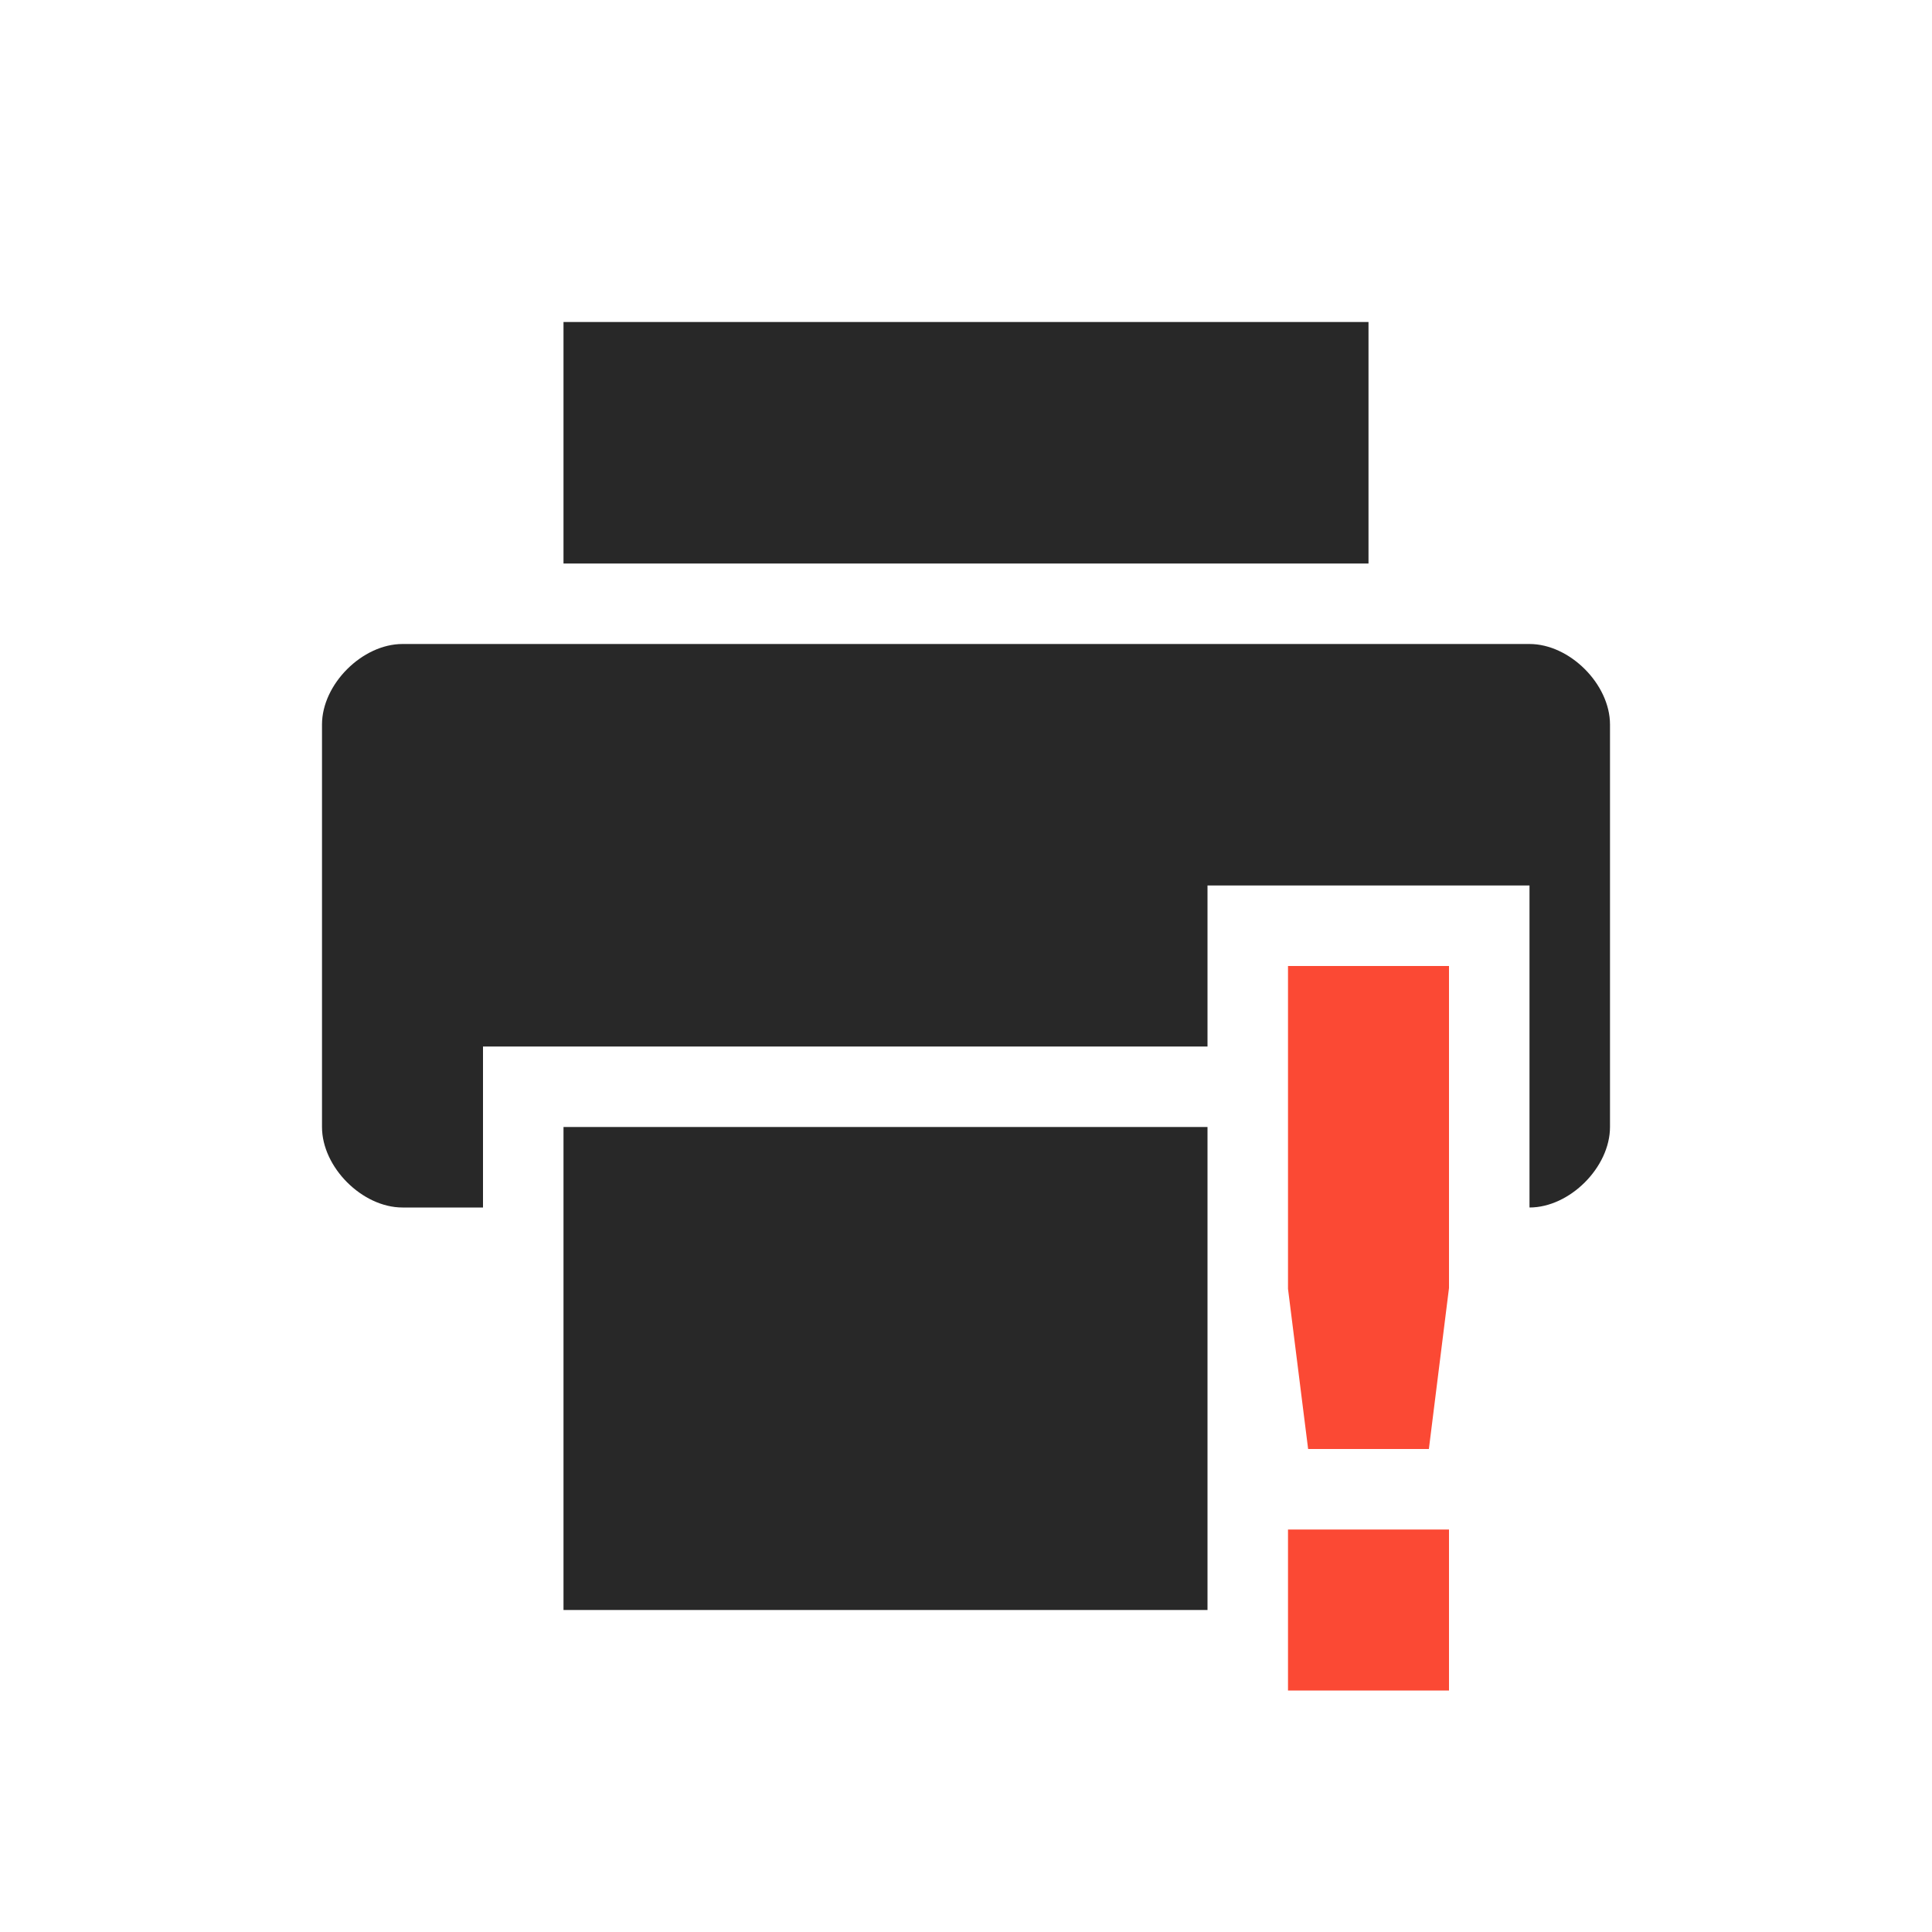
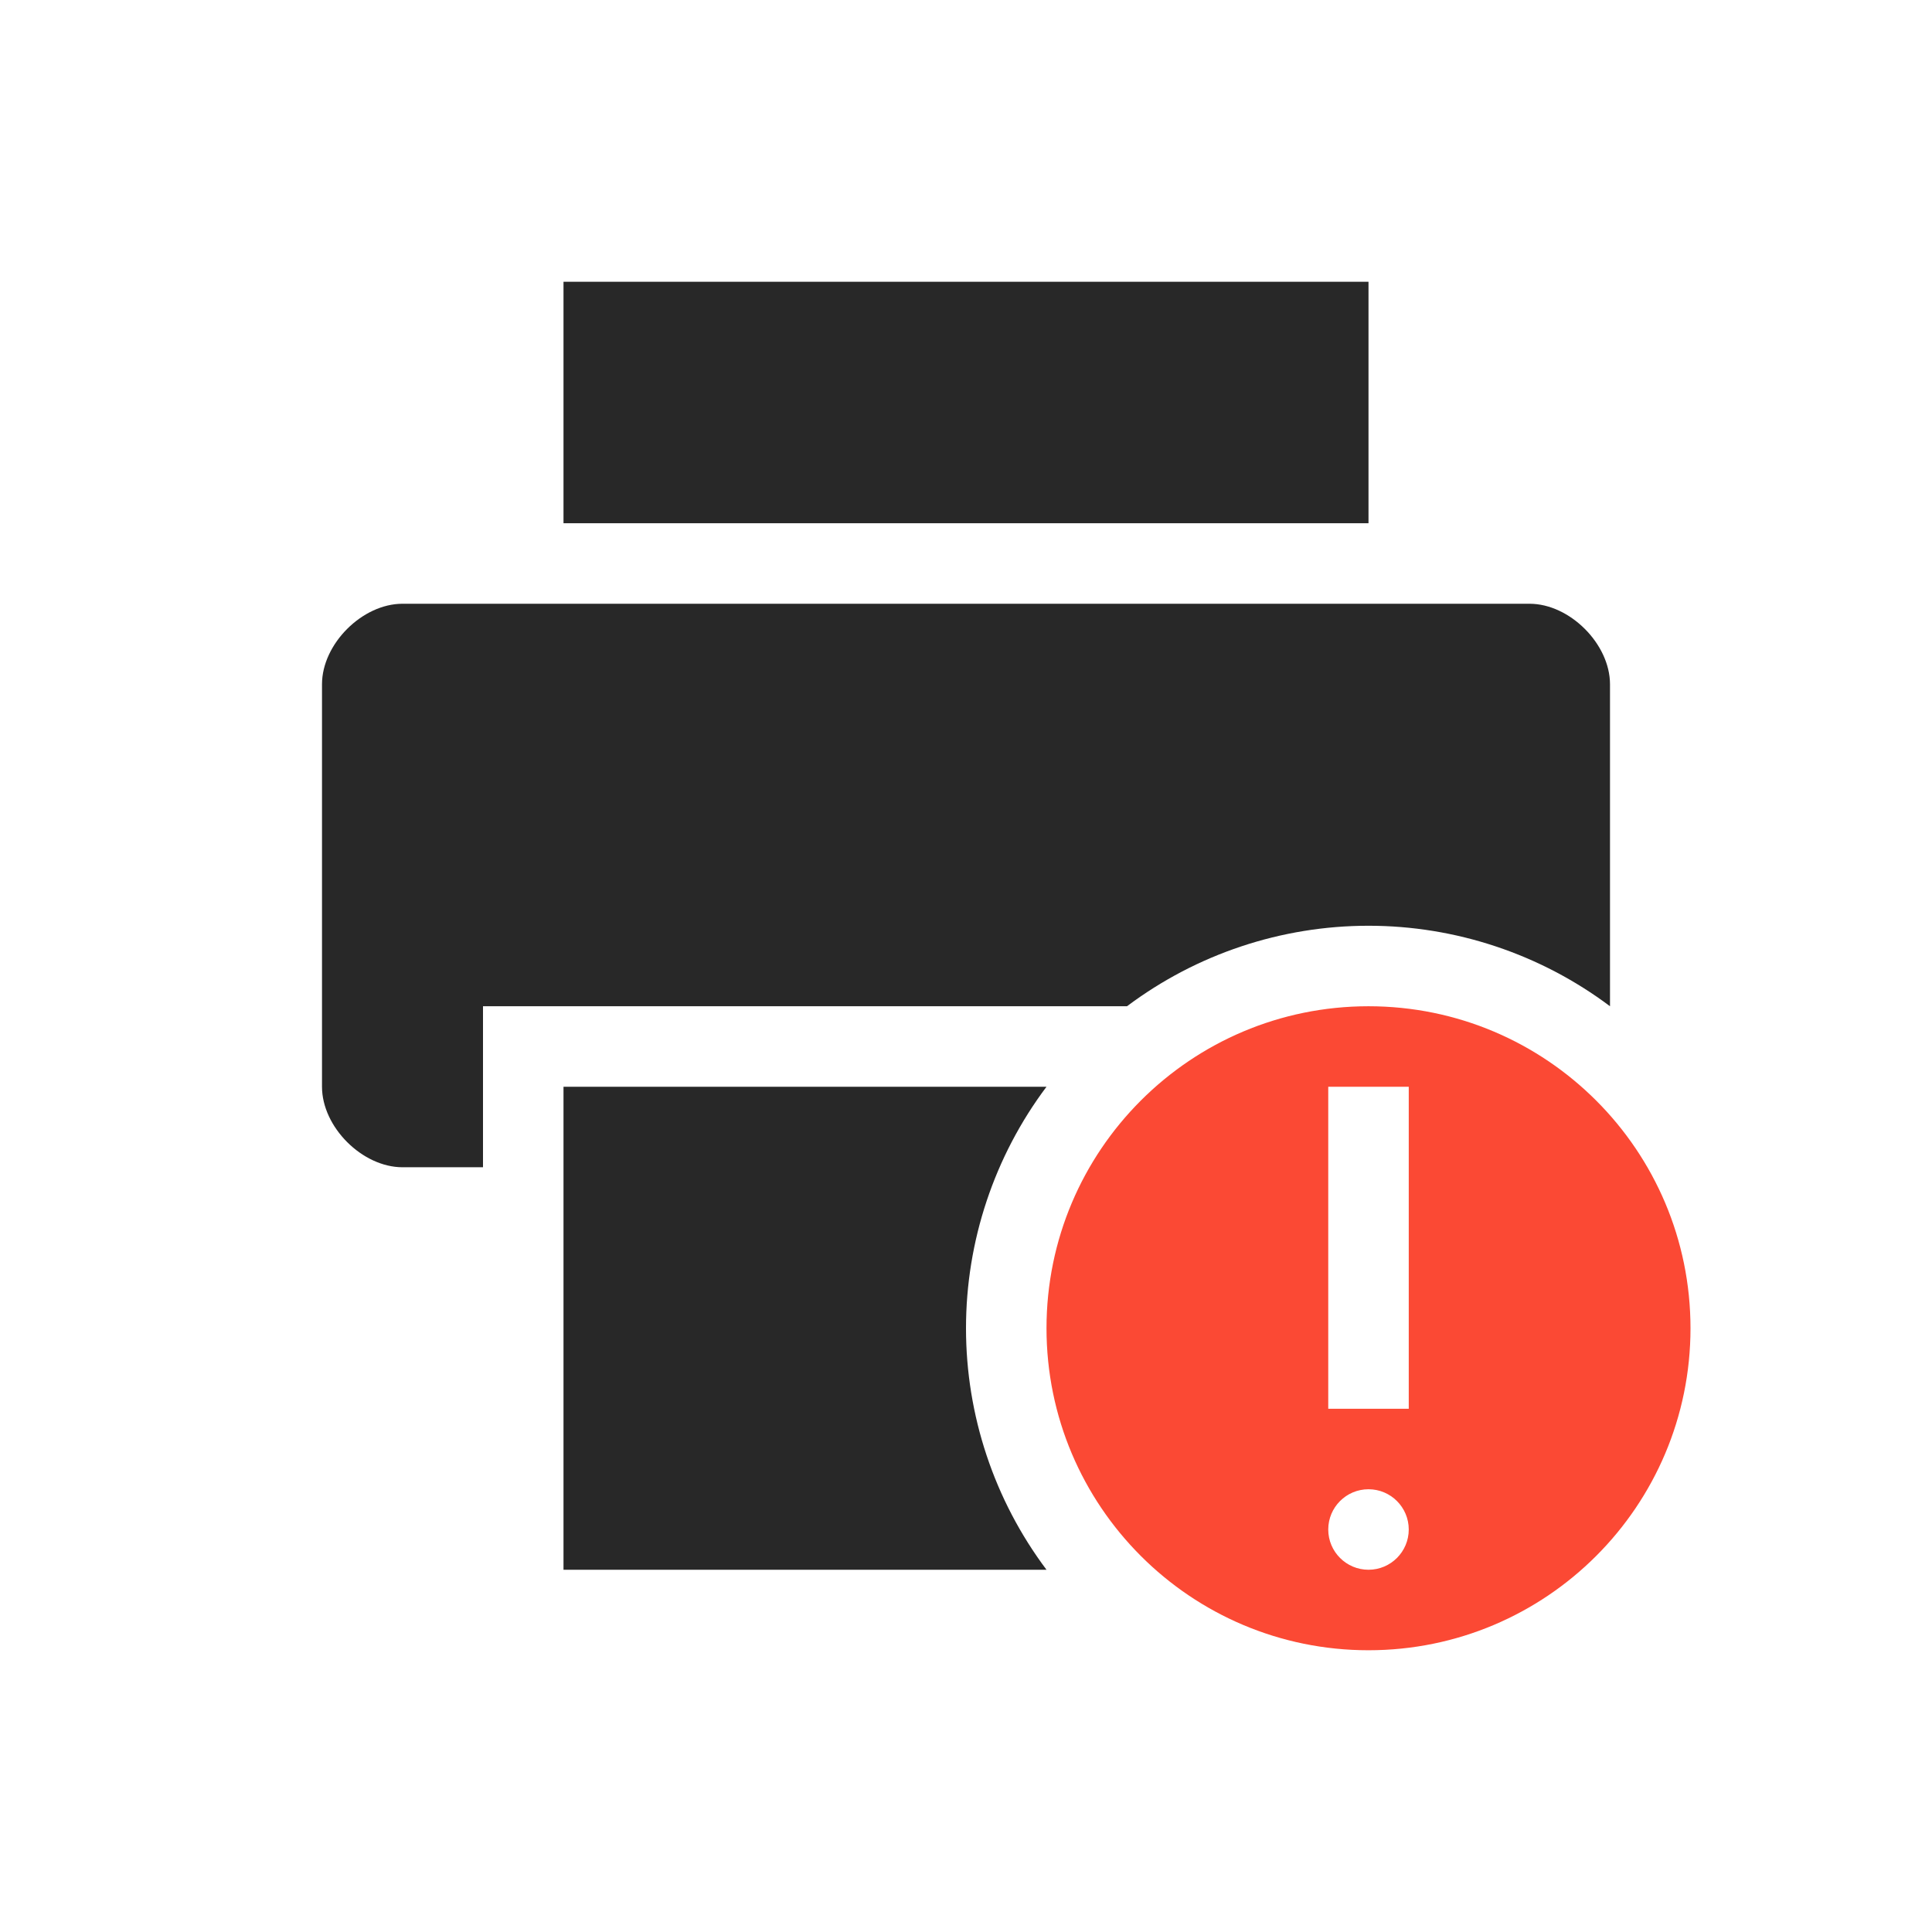
<svg xmlns="http://www.w3.org/2000/svg" width="24" height="24" version="1.1">
  <defs>
    <style id="current-color-scheme" type="text/css">.ColorScheme-Text { color:#282828; } .ColorScheme-Highlight { color:#458588; } .ColorScheme-NeutralText { color:#fe8019; } .ColorScheme-PositiveText { color:#689d6a; } .ColorScheme-NegativeText { color:#fb4934; }</style>
  </defs>
-   <path class="ColorScheme-Text" d="m7 4v3h10v-3zm-2 4c-0.5 0-1 0.5-1 1v5c0 0.5 0.5 1 1 1h1v-2h9v-2h4v4c0.5 0 1-0.5 1-1v-5c0-0.5-0.5-1-1-1zm2 6v6h8v-6z" fill="currentColor" />
-   <path class="ColorScheme-NegativeText" d="m16 12v4.01l0.25 1.99h1.5l0.25-2v-4zm0 7v2h2v-2z" fill="currentColor" />
+   <path class="ColorScheme-Text" d="m7 3.5v3h10v-3zm-2 4c-0.5 0-1 0.5-1 1v5c0 0.5 0.5 1 1 1h1v-2h8c0.865-0.649 1.918-1 3-1s2.135 0.351 3 1v-4c0-0.5-0.5-1-1-1zm2 6v6h6c-0.649-0.865-1-1.918-1-3s0.351-2.135 1-3z" fill="currentColor" />
+   <path class="ColorScheme-NegativeText" d="m17 12.5c-2.209 2.8e-5 -4 1.791-4 4 2.8e-5 2.209 1.791 4 4 4 2.209-2.8e-5 4-1.791 4-4-2.8e-5 -2.209-1.791-4-4-4zm-0.5 1h1v4h-1zm0.5 5c0.276 0 0.5 0.224 0.5 0.5s-0.224 0.5-0.5 0.5-0.5-0.224-0.5-0.5 0.224-0.5 0.5-0.5z" fill="currentColor" />
</svg>
